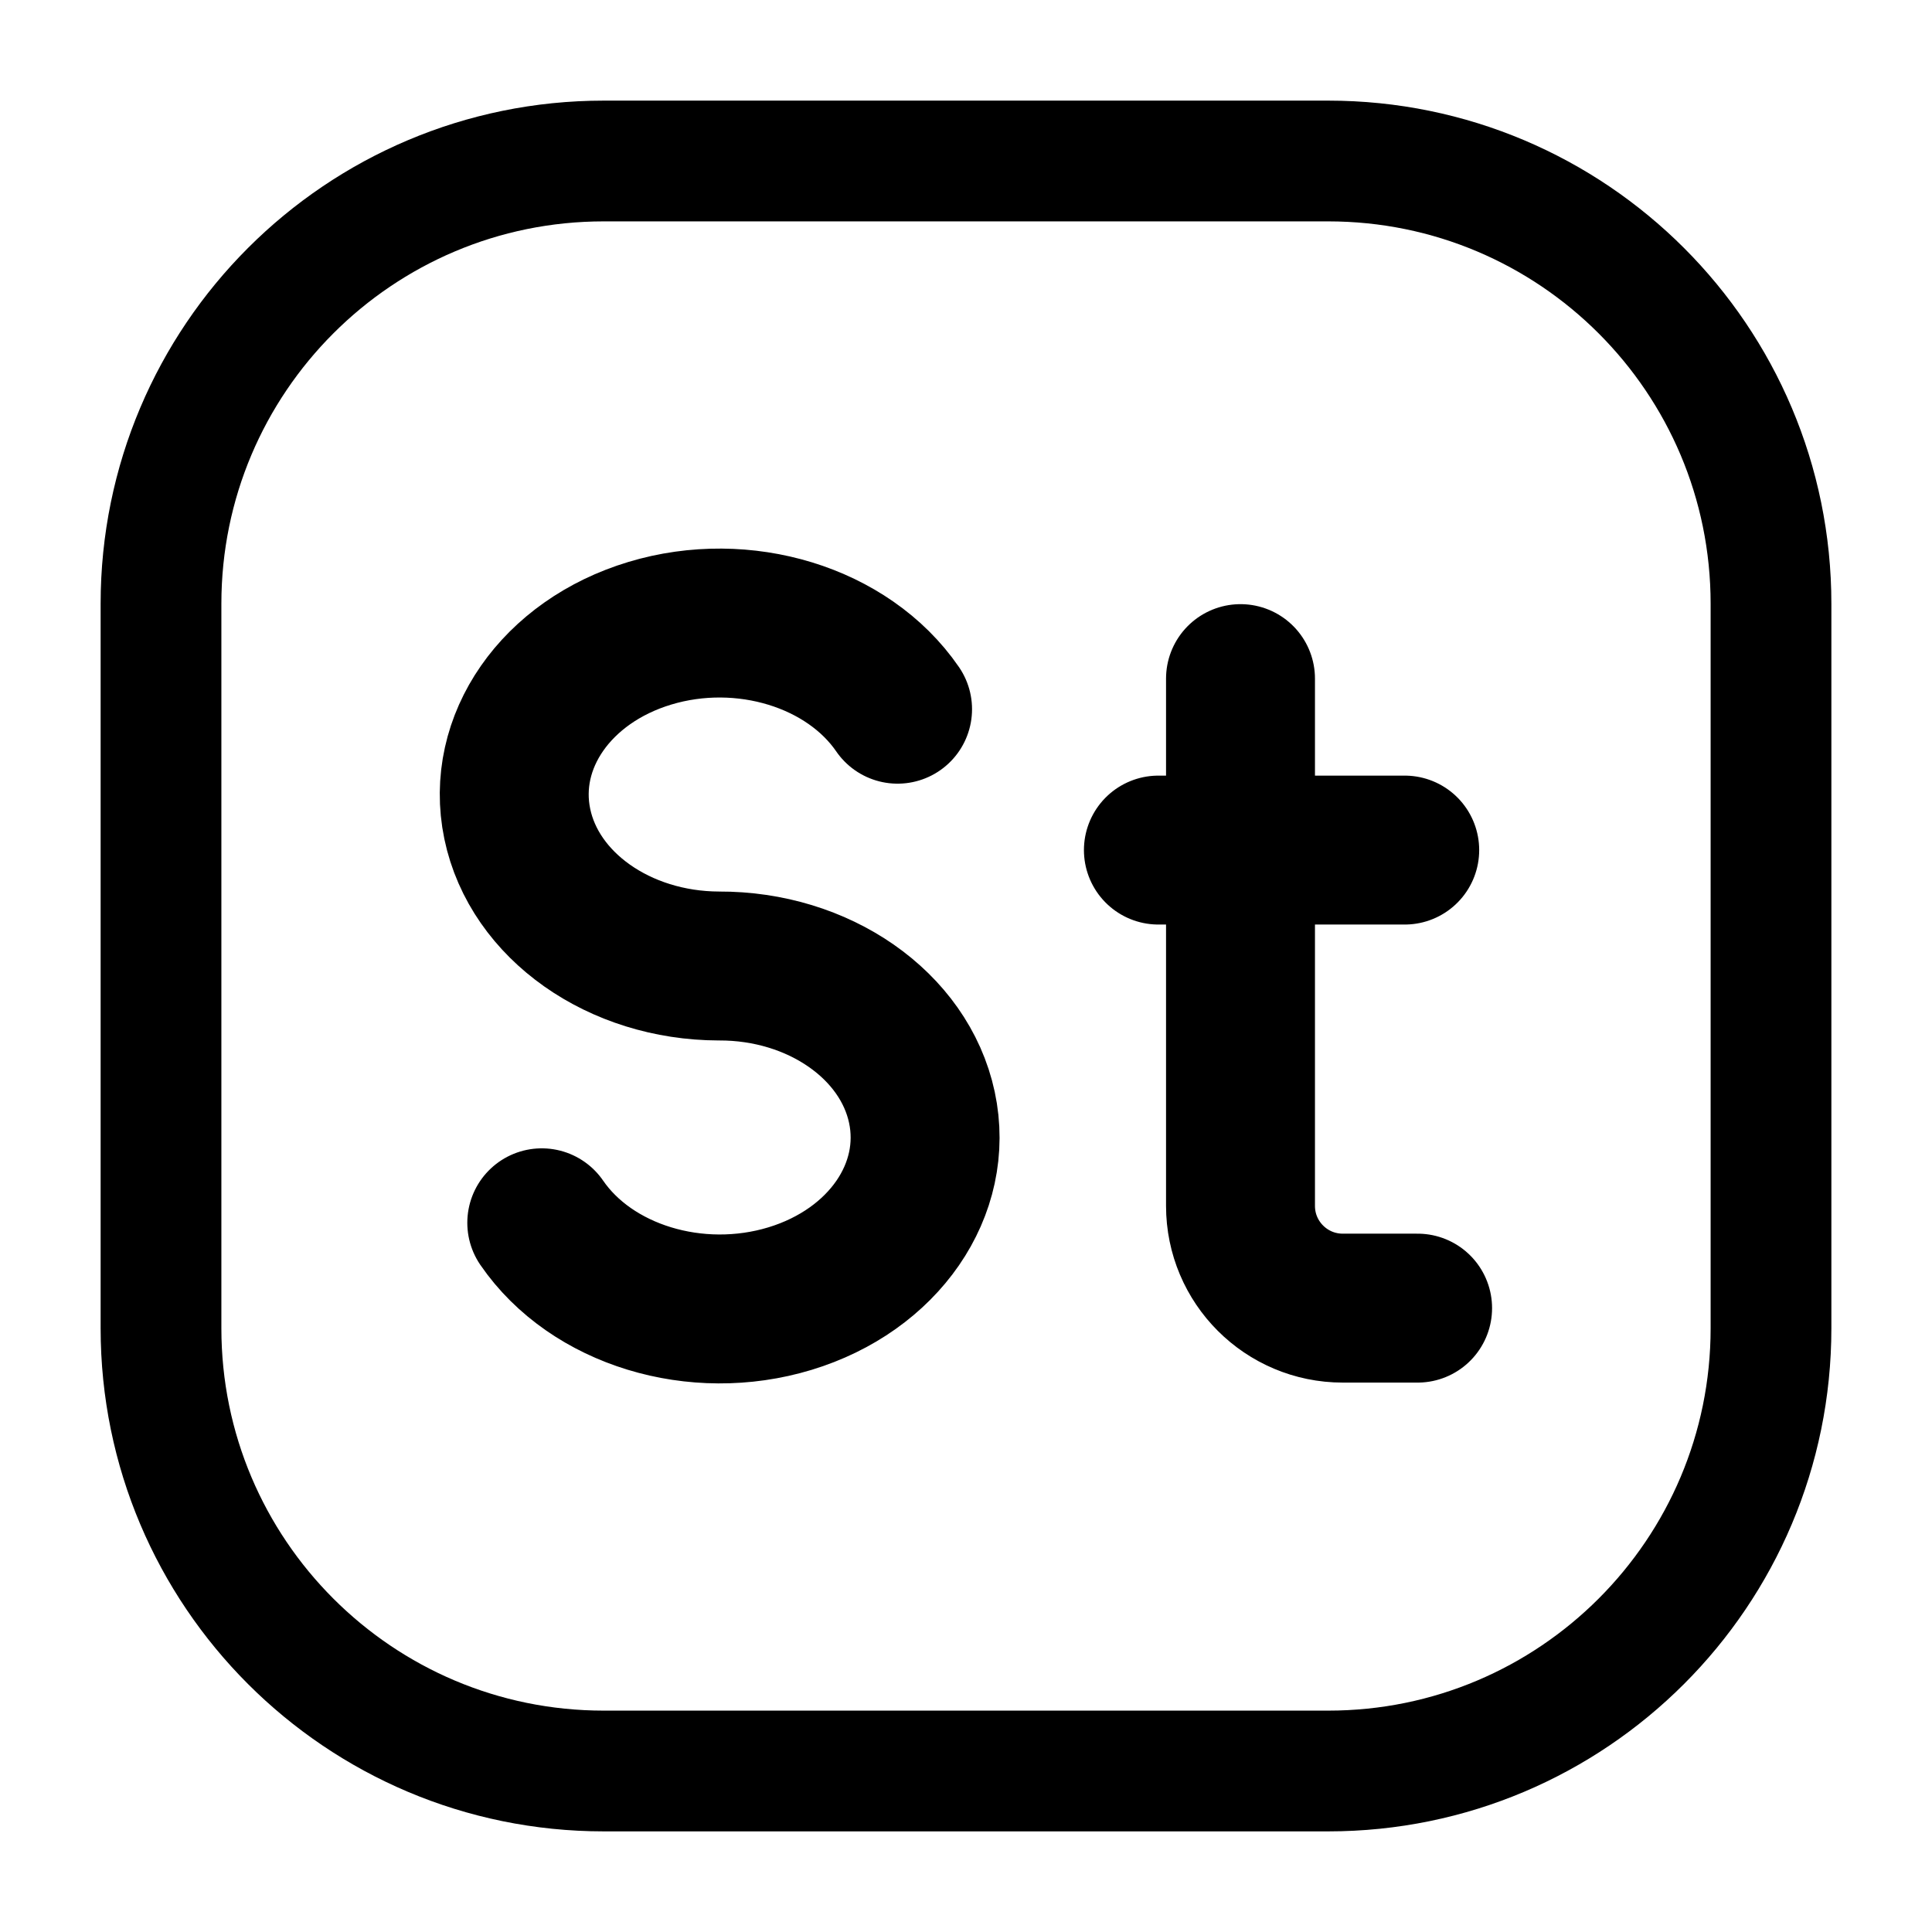
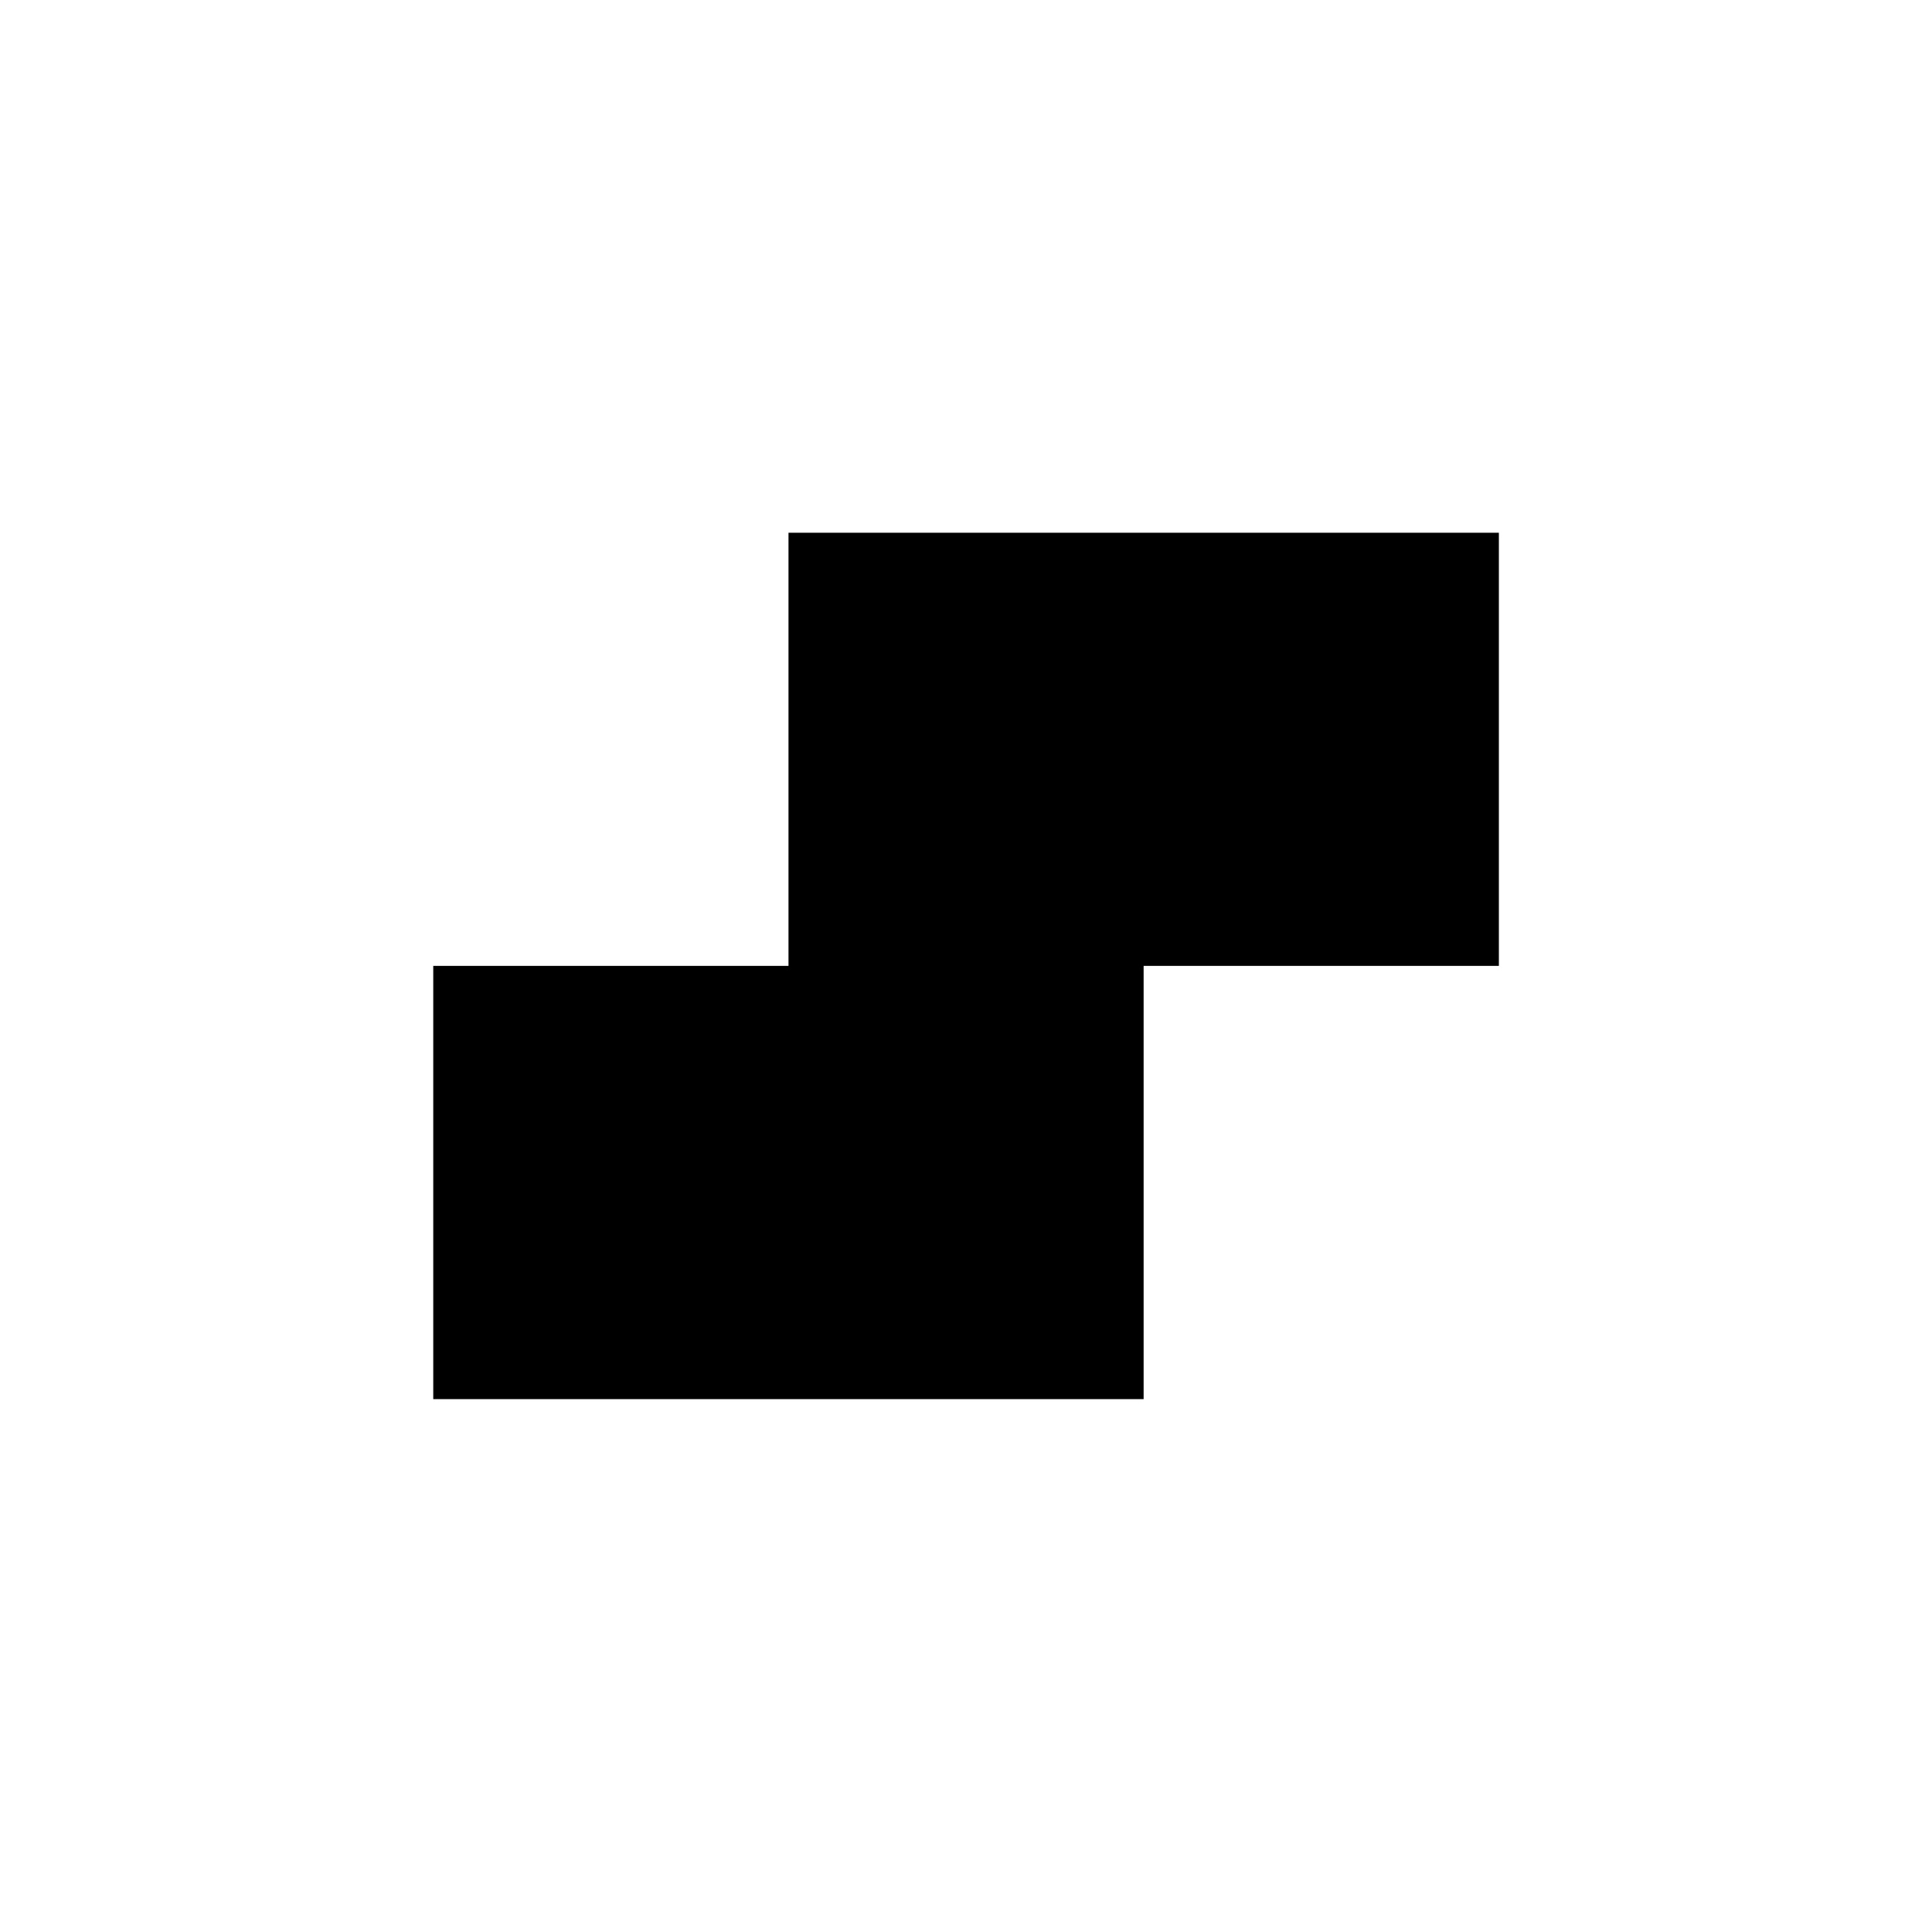
- <svg xmlns="http://www.w3.org/2000/svg" width="16" height="16" viewBox="0 0 24 24" fill="none" stroke="currentColor" stroke-linecap="round" stroke-linejoin="round">
-   <rect x="2" y="2" width="20" height="20" rx="5.5" stroke-width="1.5" />
-   <path d="M11.15 8.81A2.55 2.13 0 1 0 8.93 12A2.55 2.13 0 1 1 6.73 15.19M15.41 8.43V14.98A1.27 1.27 0 0 0 16.68 16.25H17.61M14.39 10.56H17.45" stroke-width="1.85" />
+ <svg xmlns="http://www.w3.org/2000/svg" width="16" height="16" viewBox="0 0 16 16">
+   <path fill="currentColor" d="M6.53 4.412h5.883v3.587H9.471v3.588H3.588V7.999H6.53Z" />
</svg>
